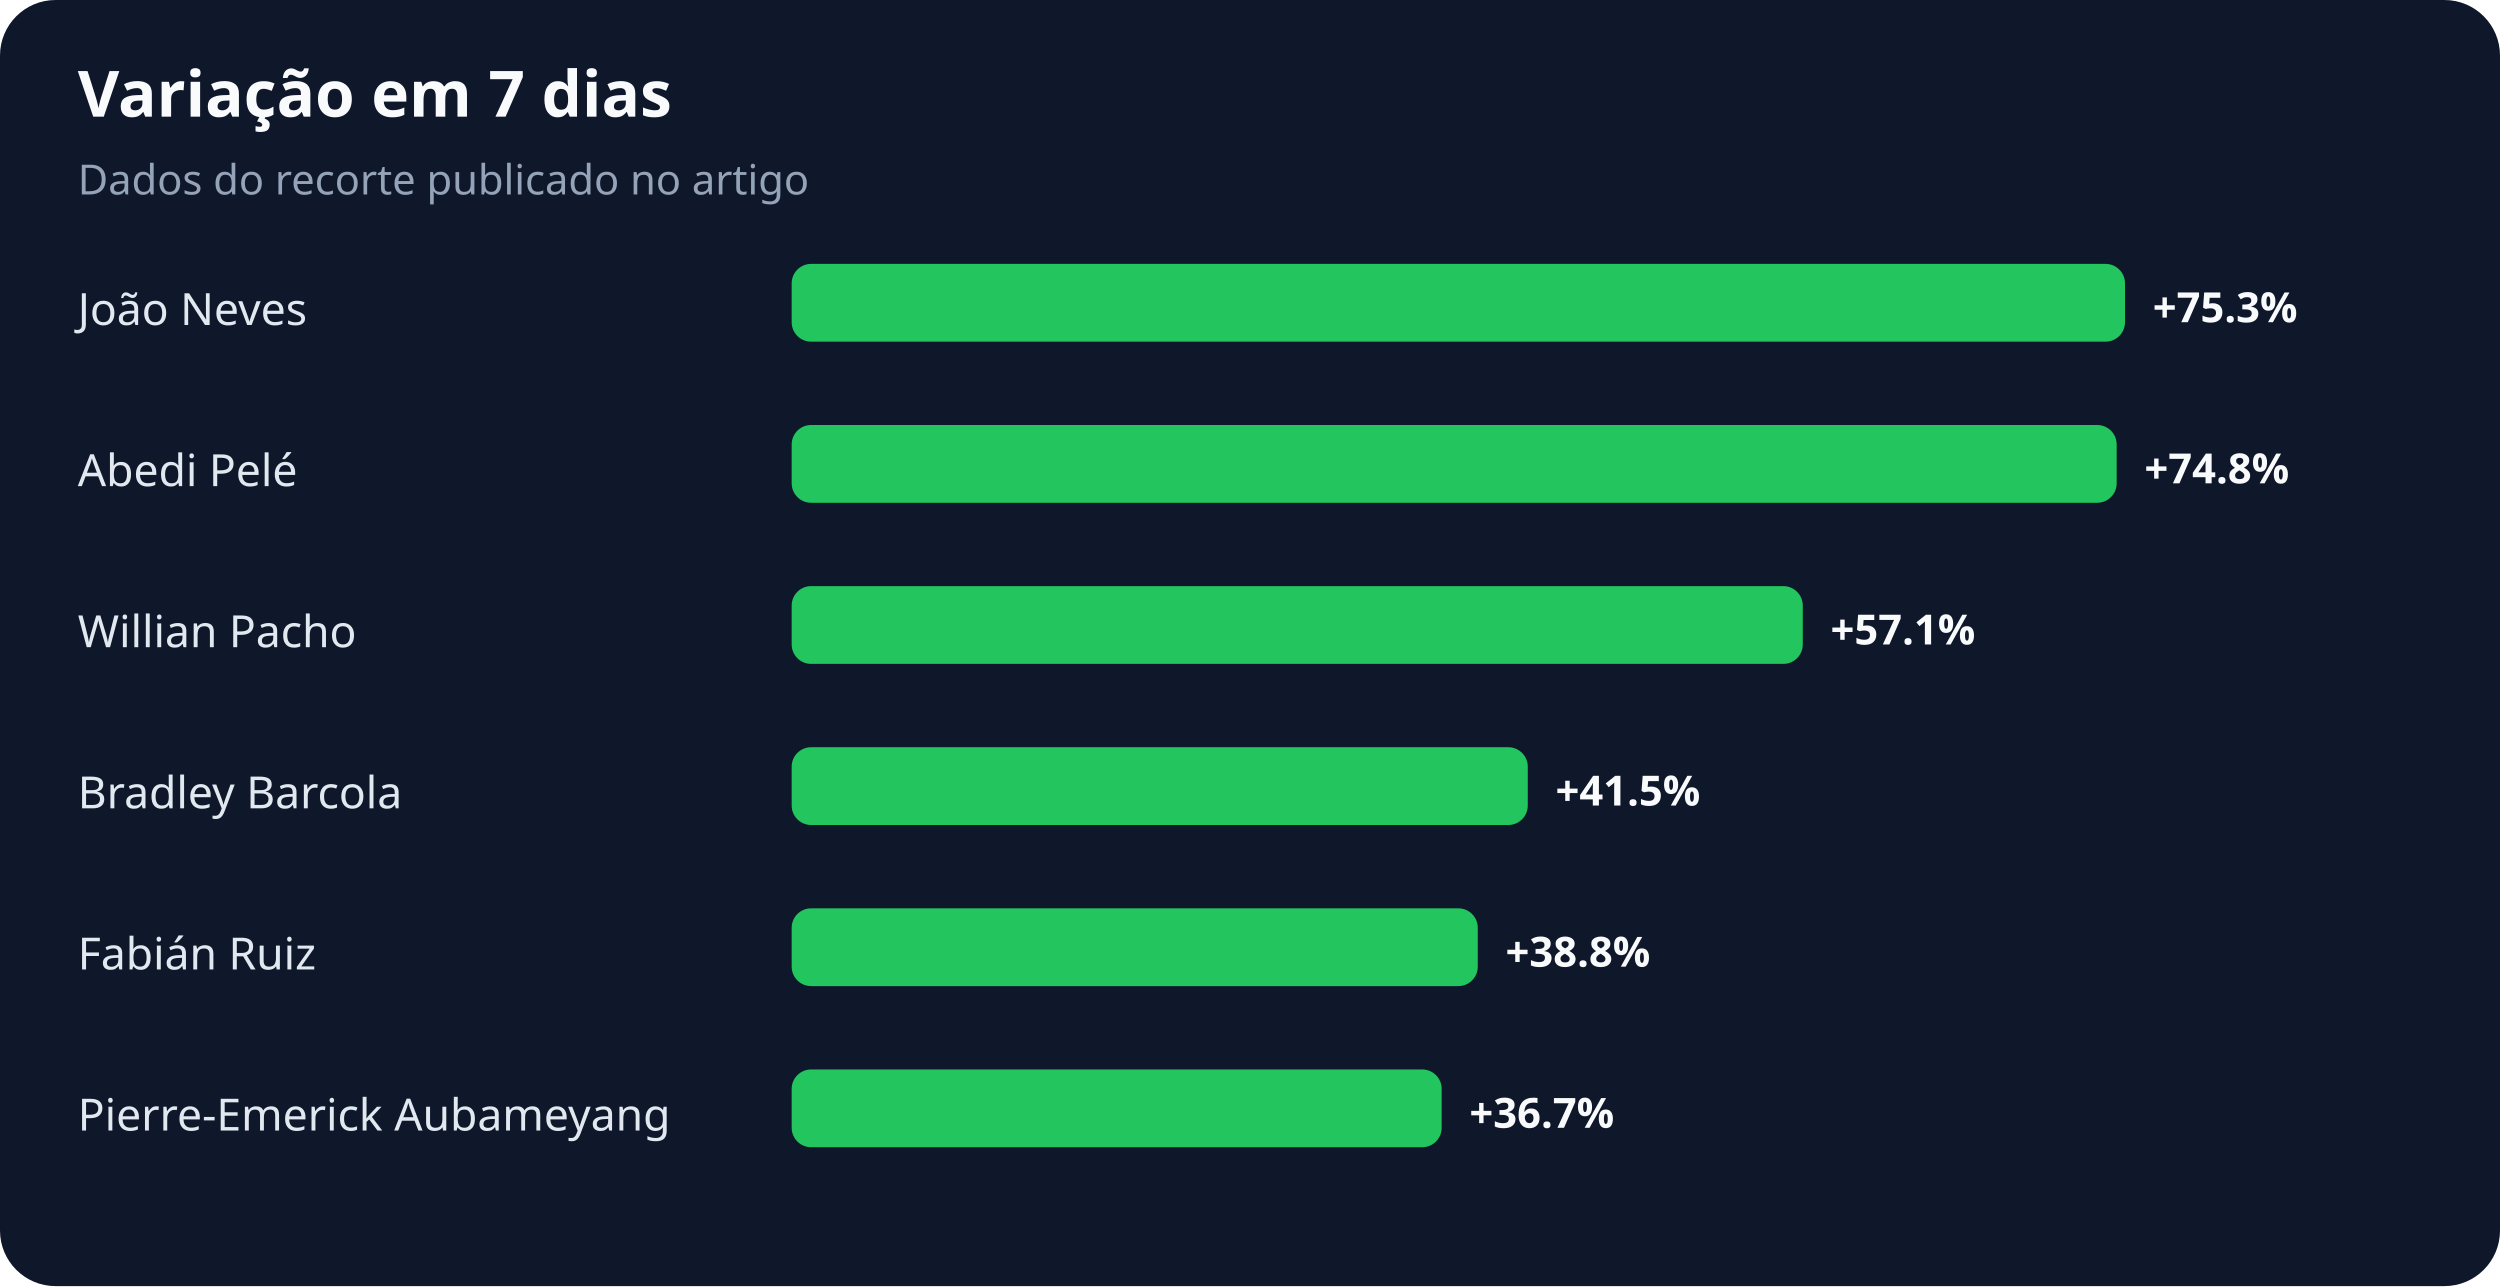
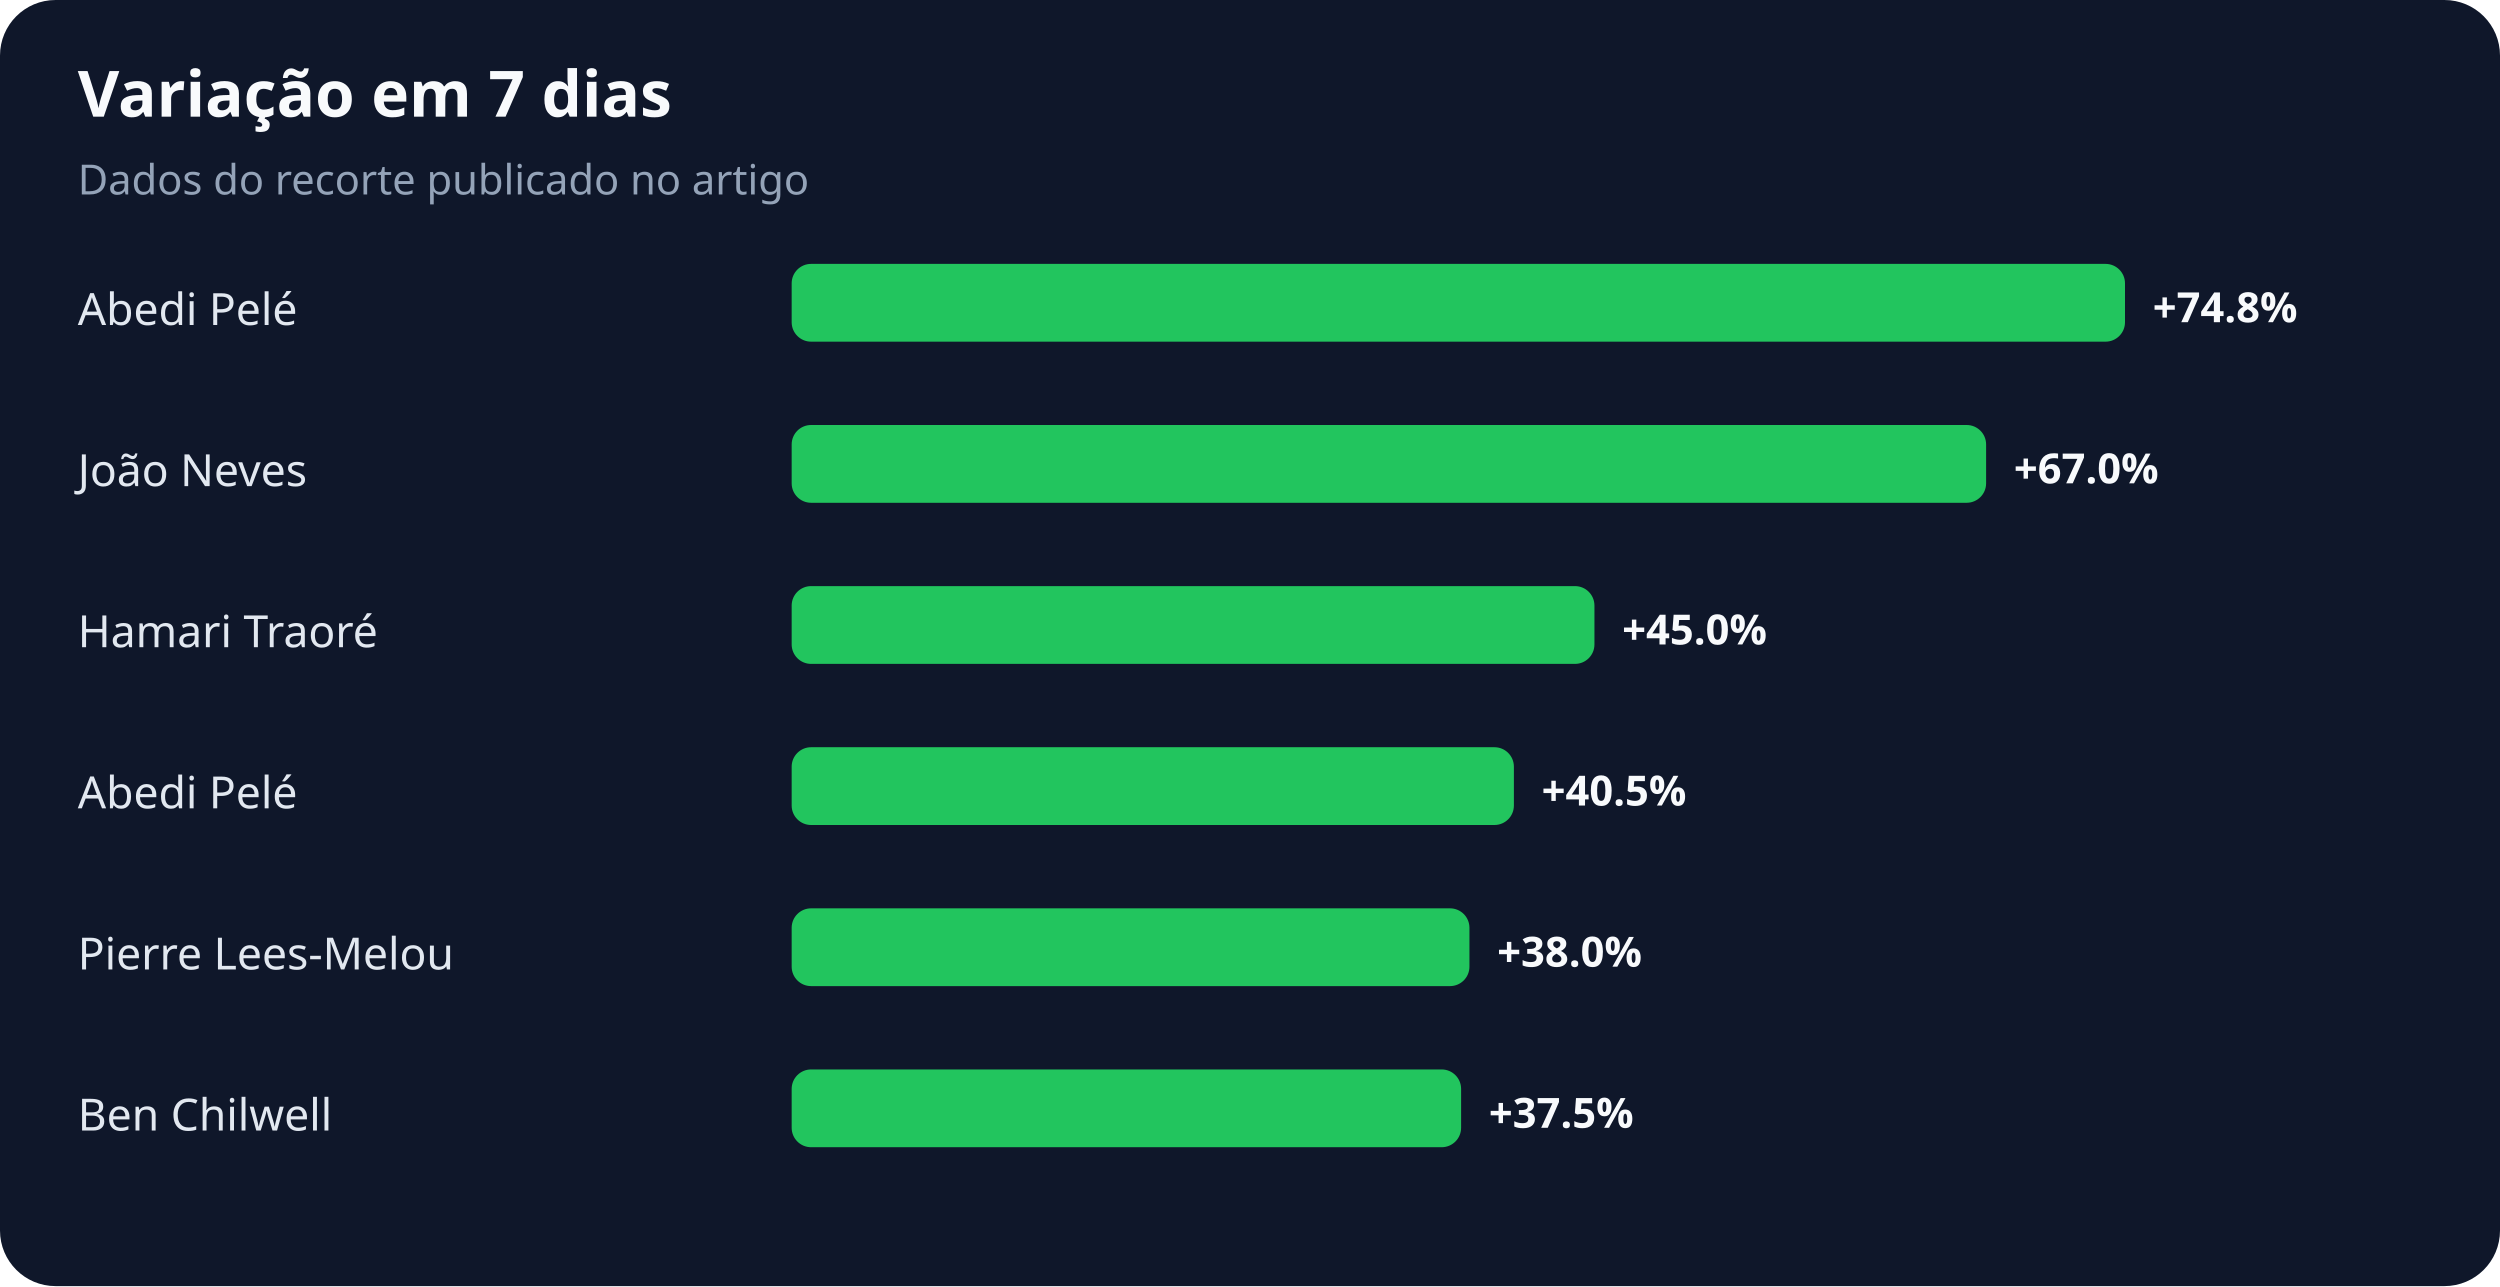
<svg xmlns="http://www.w3.org/2000/svg" width="900" height="463" viewBox="0 0 900 463" role="img" aria-labelledby="title desc">
  <rect width="100%" height="100%" rx="20" fill="#0f172a" />
  <text x="28" y="42" fill="#f8fafc" font-family="system-ui,sans-serif" font-size="23" font-weight="700">Variação em 7 dias</text>
  <text x="28" y="70" fill="#94a3b8" font-family="system-ui,sans-serif" font-size="15">Dados do recorte publicado no artigo</text>
-   <text x="28" y="117" fill="#e2e8f0" font-family="system-ui,sans-serif" font-size="16">João Neves</text>
+   <text x="28" y="117" fill="#e2e8f0" font-family="system-ui,sans-serif" font-size="16">Abedi Pelé</text>
  <rect x="285" y="95" width="480" height="28" rx="7" fill="#22c55e" />
-   <text x="775" y="116" fill="#f8fafc" font-family="system-ui,sans-serif" font-size="15" font-weight="700">+75.3%</text>
-   <text x="28" y="175" fill="#e2e8f0" font-family="system-ui,sans-serif" font-size="16">Abedi Pelé</text>
-   <rect x="285" y="153" width="477" height="28" rx="7" fill="#22c55e" />
-   <text x="772" y="174" fill="#f8fafc" font-family="system-ui,sans-serif" font-size="15" font-weight="700">+74.8%</text>
-   <text x="28" y="233" fill="#e2e8f0" font-family="system-ui,sans-serif" font-size="16">Willian Pacho</text>
-   <rect x="285" y="211" width="364" height="28" rx="7" fill="#22c55e" />
-   <text x="659" y="232" fill="#f8fafc" font-family="system-ui,sans-serif" font-size="15" font-weight="700">+57.1%</text>
-   <text x="28" y="291" fill="#e2e8f0" font-family="system-ui,sans-serif" font-size="16">Bradley Barcola</text>
-   <rect x="285" y="269" width="265" height="28" rx="7" fill="#22c55e" />
-   <text x="560" y="290" fill="#f8fafc" font-family="system-ui,sans-serif" font-size="15" font-weight="700">+41.5%</text>
-   <text x="28" y="349" fill="#e2e8f0" font-family="system-ui,sans-serif" font-size="16">Fabián Ruiz</text>
-   <rect x="285" y="327" width="247" height="28" rx="7" fill="#22c55e" />
-   <text x="542" y="348" fill="#f8fafc" font-family="system-ui,sans-serif" font-size="15" font-weight="700">+38.8%</text>
-   <text x="28" y="407" fill="#e2e8f0" font-family="system-ui,sans-serif" font-size="16">Pierre-Emerick Aubameyang</text>
-   <rect x="285" y="385" width="234" height="28" rx="7" fill="#22c55e" />
-   <text x="529" y="406" fill="#f8fafc" font-family="system-ui,sans-serif" font-size="15" font-weight="700">+36.7%</text>
+   <text x="775" y="116" fill="#f8fafc" font-family="system-ui,sans-serif" font-size="15" font-weight="700">+74.8%</text>
+   <text x="28" y="175" fill="#e2e8f0" font-family="system-ui,sans-serif" font-size="16">João Neves</text>
+   <rect x="285" y="153" width="430" height="28" rx="7" fill="#22c55e" />
+   <text x="725" y="174" fill="#f8fafc" font-family="system-ui,sans-serif" font-size="15" font-weight="700">+67.0%</text>
+   <text x="28" y="233" fill="#e2e8f0" font-family="system-ui,sans-serif" font-size="16">Hamari Traoré</text>
+   <rect x="285" y="211" width="289" height="28" rx="7" fill="#22c55e" />
+   <text x="584" y="232" fill="#f8fafc" font-family="system-ui,sans-serif" font-size="15" font-weight="700">+45.0%</text>
+   <text x="28" y="291" fill="#e2e8f0" font-family="system-ui,sans-serif" font-size="16">Abedi Pelé</text>
+   <rect x="285" y="269" width="260" height="28" rx="7" fill="#22c55e" />
+   <text x="555" y="290" fill="#f8fafc" font-family="system-ui,sans-serif" font-size="15" font-weight="700">+40.5%</text>
+   <text x="28" y="349" fill="#e2e8f0" font-family="system-ui,sans-serif" font-size="16">Pierre Lees-Melou</text>
+   <rect x="285" y="327" width="244" height="28" rx="7" fill="#22c55e" />
+   <text x="539" y="348" fill="#f8fafc" font-family="system-ui,sans-serif" font-size="15" font-weight="700">+38.0%</text>
+   <text x="28" y="407" fill="#e2e8f0" font-family="system-ui,sans-serif" font-size="16">Ben Chilwell</text>
+   <rect x="285" y="385" width="241" height="28" rx="7" fill="#22c55e" />
+   <text x="536" y="406" fill="#f8fafc" font-family="system-ui,sans-serif" font-size="15" font-weight="700">+37.5%</text>
</svg>
